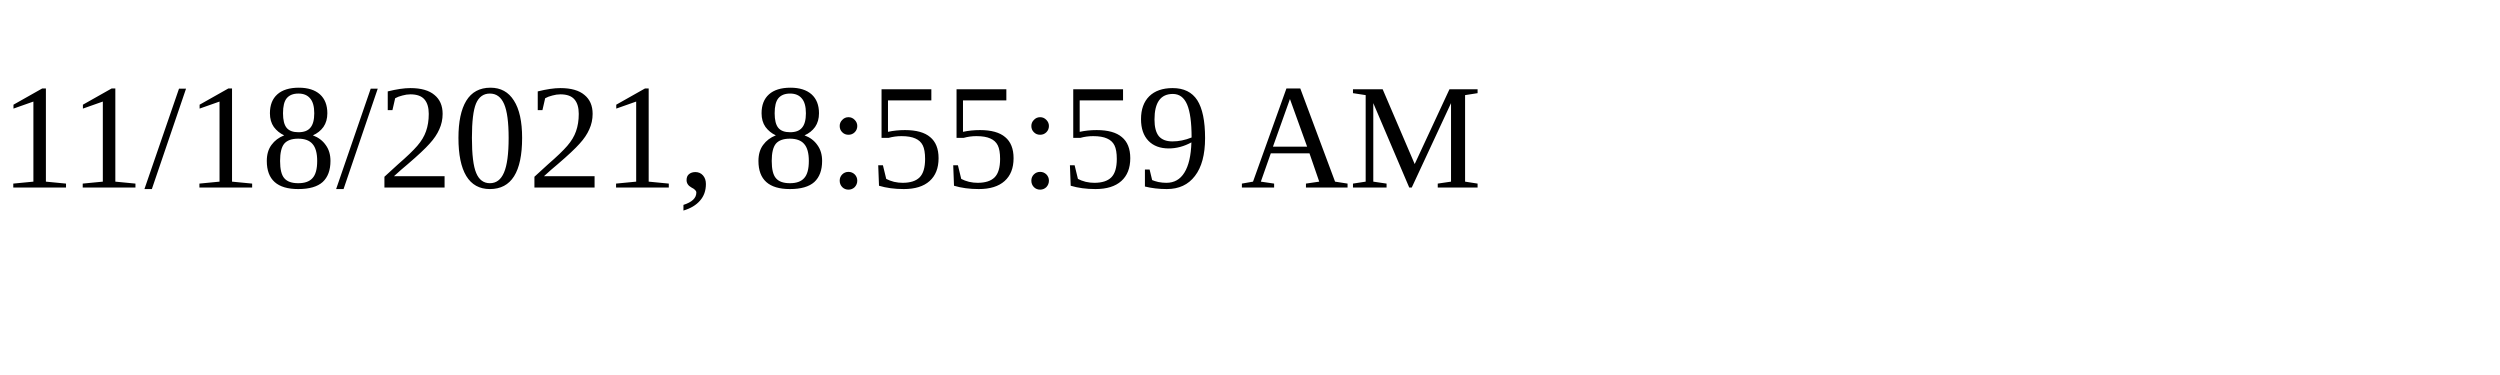
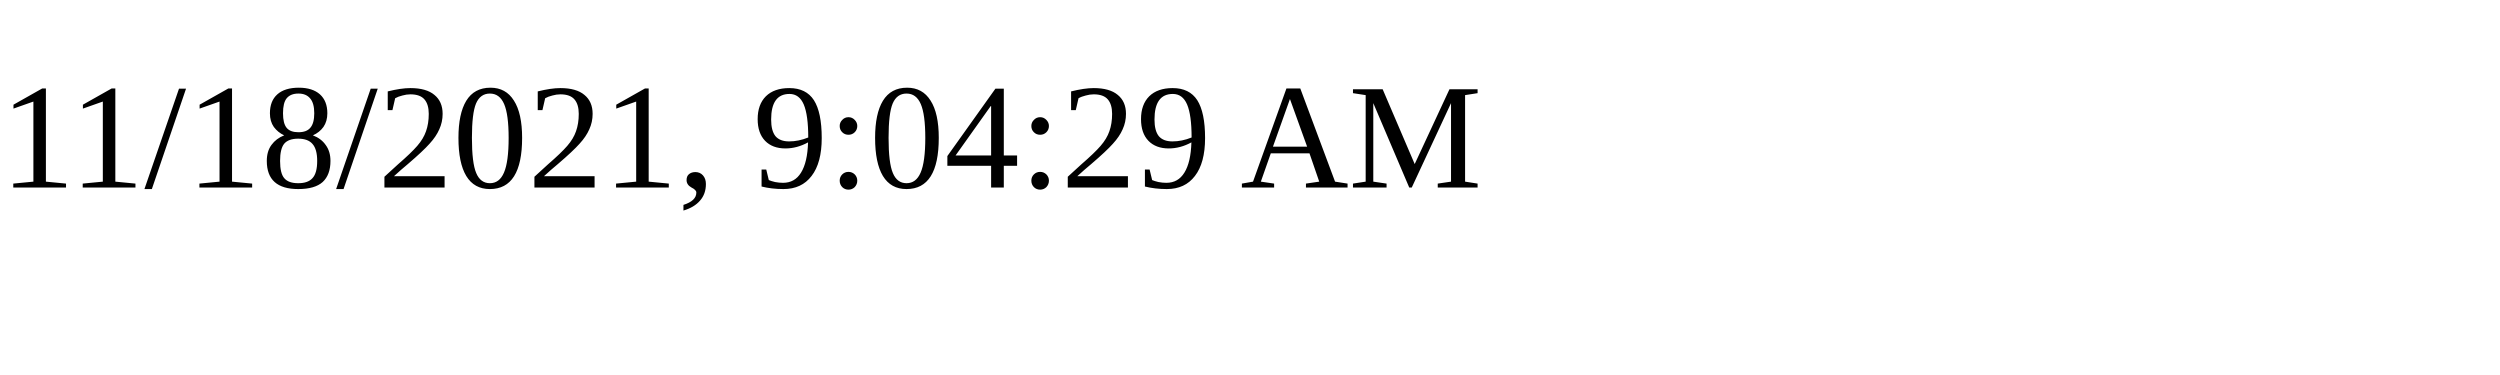
<svg xmlns="http://www.w3.org/2000/svg" height="30" width="200">
-   <text x="0" y="15">11/18/2021, 8:55:59 AM</text>
+   <text x="0" y="15">11/18/2021, 9:04:29 AM</text>
</svg>
